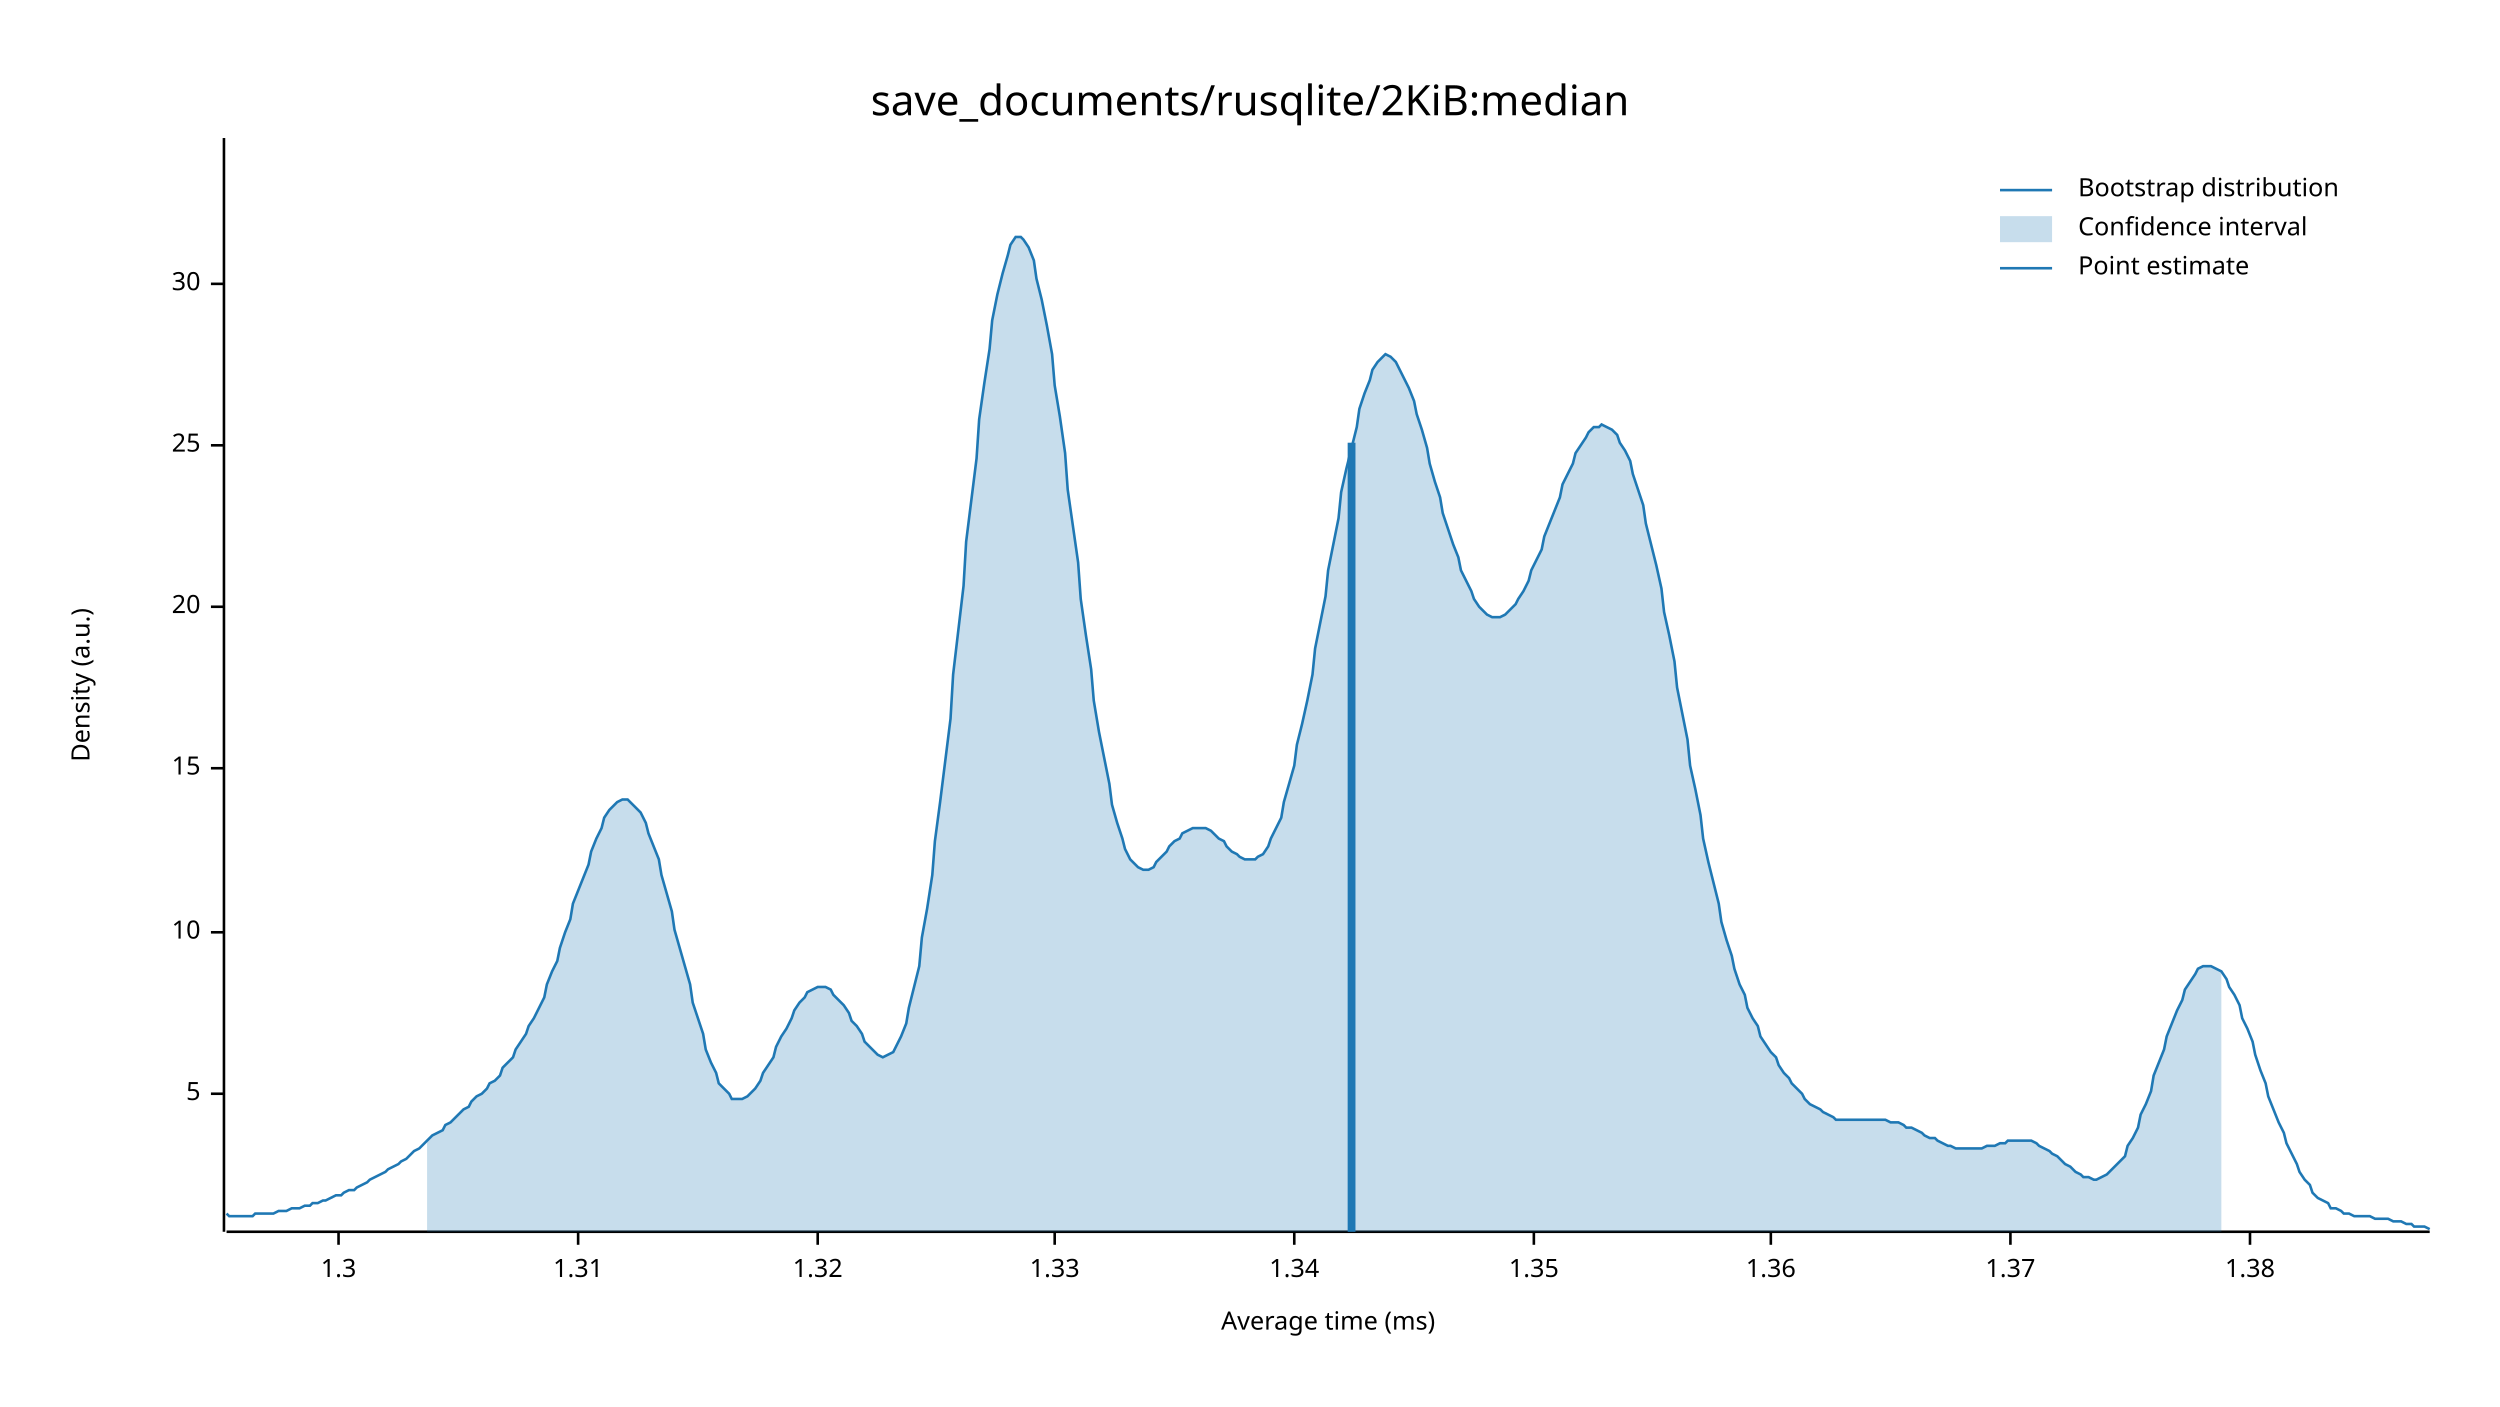
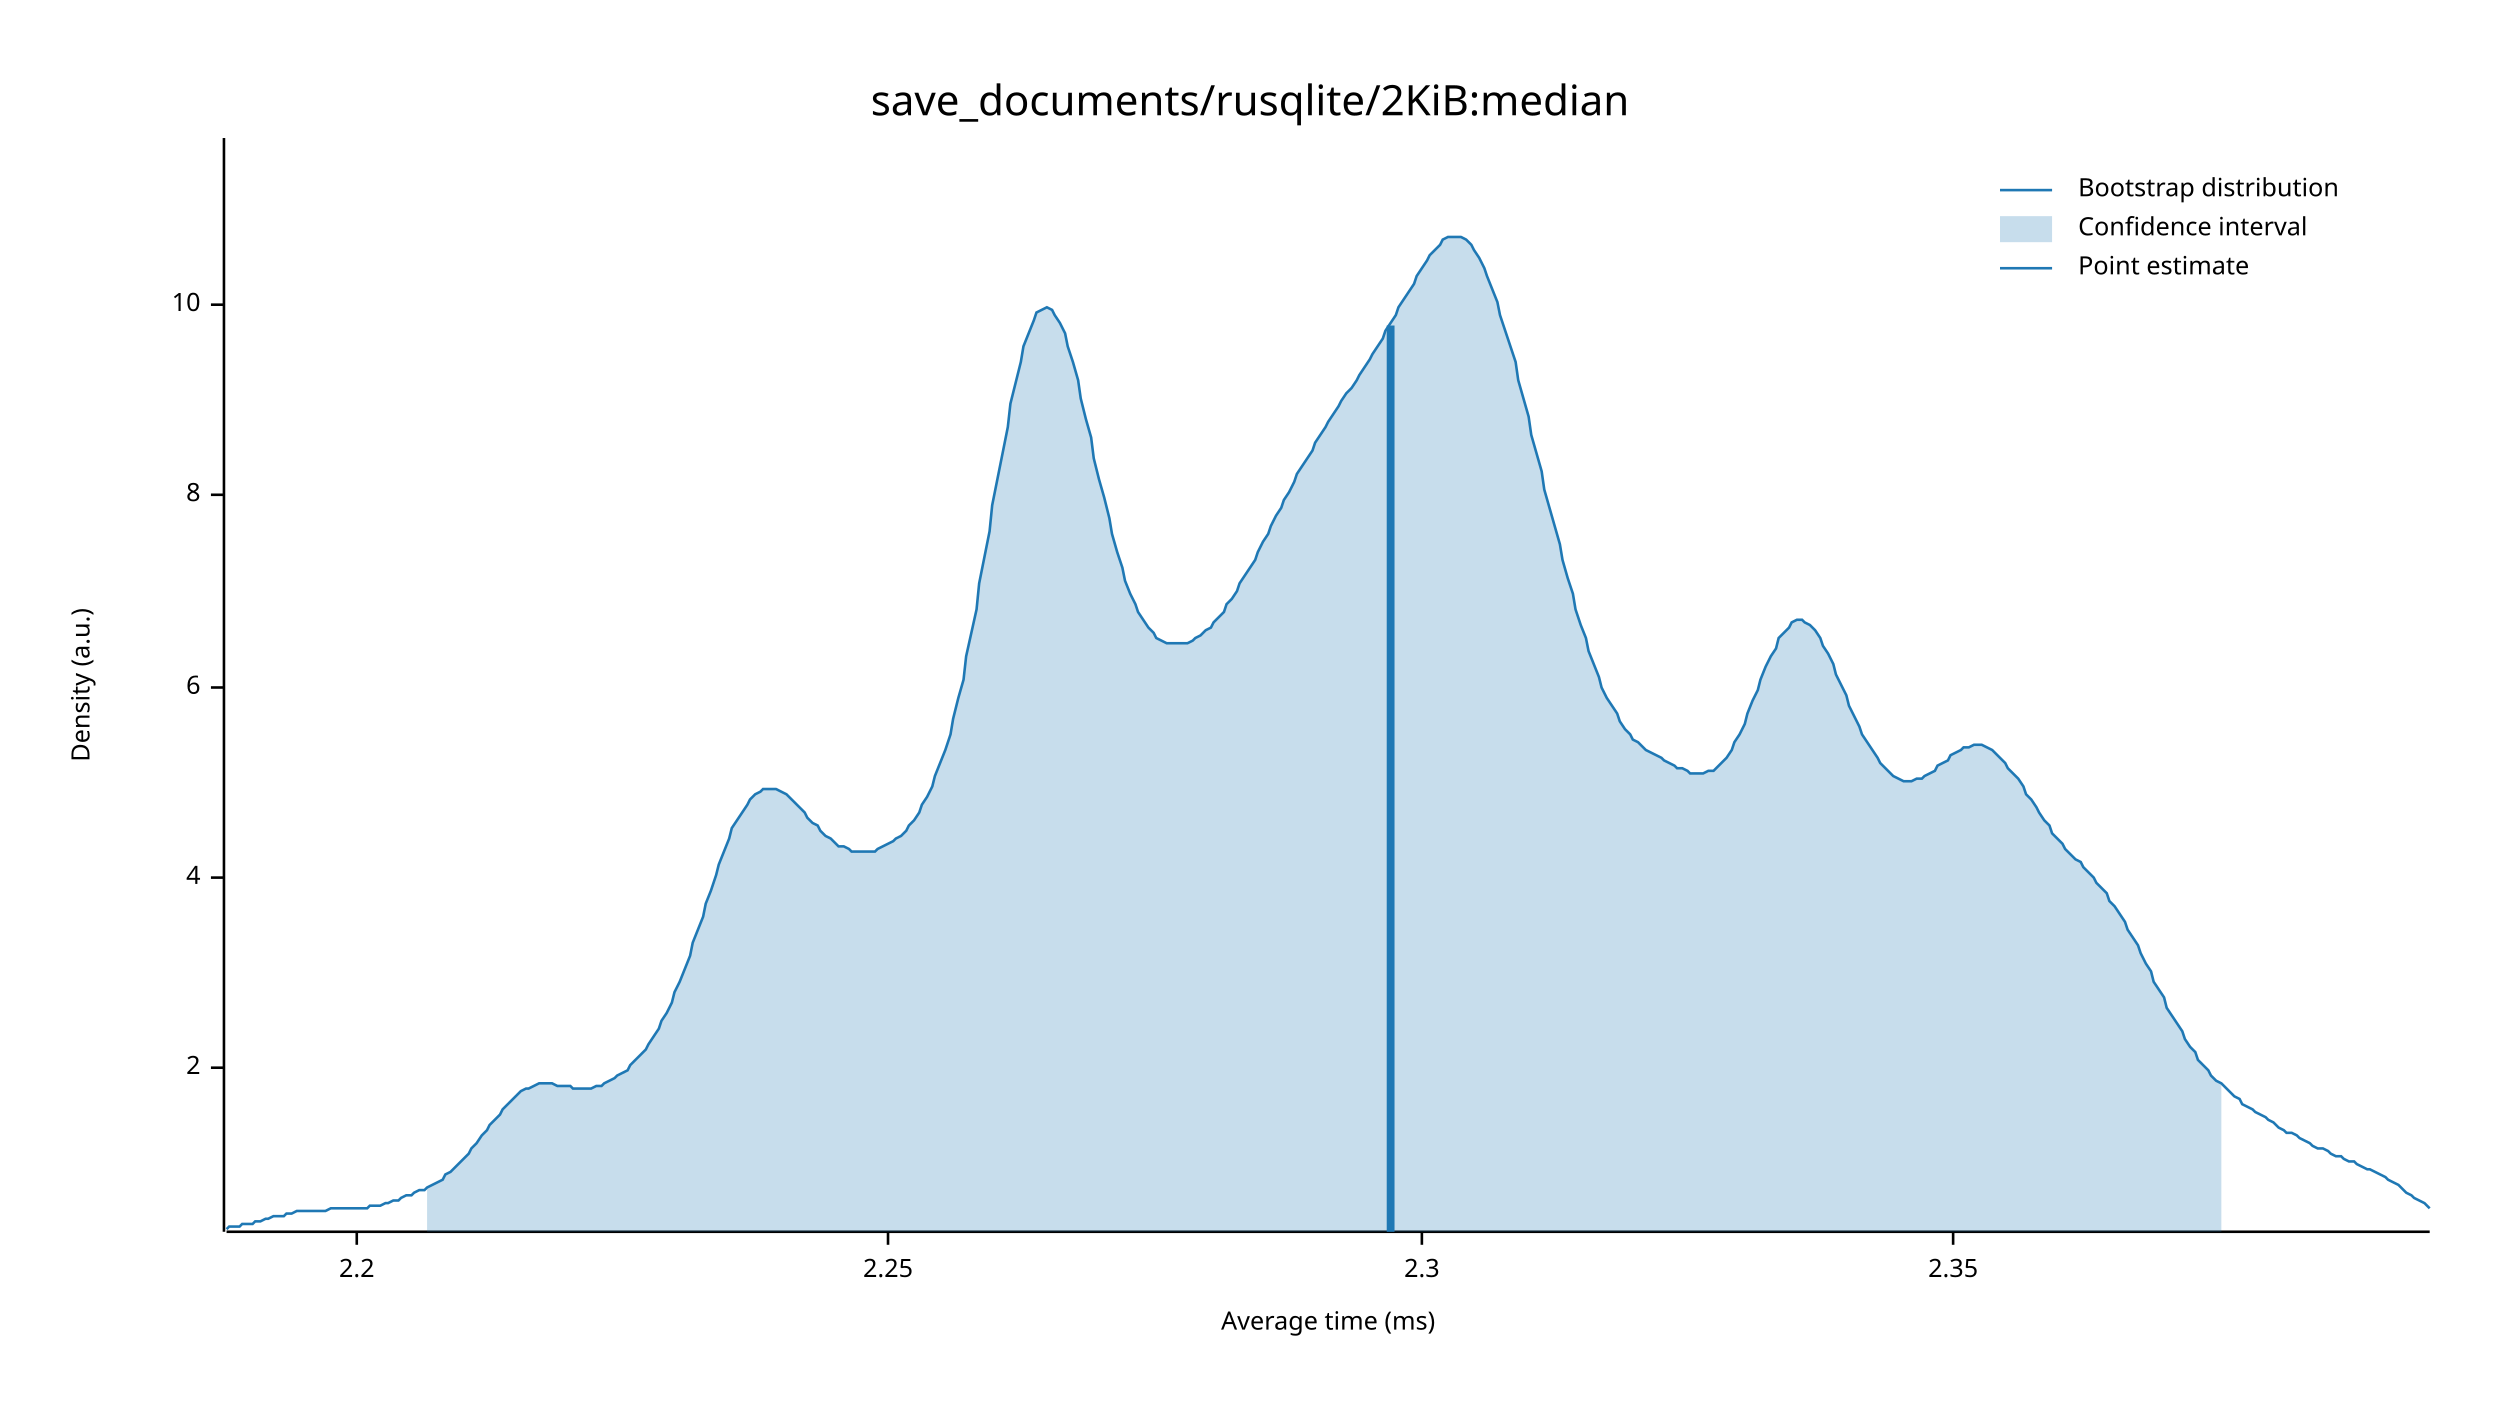
<svg xmlns="http://www.w3.org/2000/svg" width="960" height="540" viewBox="0 0 960 540">
  <text x="480" y="32" dy="0.76em" text-anchor="middle" font-family="sans-serif" font-size="16.129" opacity="1" fill="#000000">
save_documents/rusqlite/2KiB:median
</text>
  <text x="27" y="263" dy="0.76em" text-anchor="middle" font-family="sans-serif" font-size="9.677" opacity="1" fill="#000000" transform="rotate(270, 27, 263)">
Density (a.u.)
</text>
  <text x="510" y="513" dy="-0.5ex" text-anchor="middle" font-family="sans-serif" font-size="9.677" opacity="1" fill="#000000">
Average time (ms)
</text>
  <polyline fill="none" opacity="1" stroke="#000000" stroke-width="1" points="86,53 86,473 " />
-   <text x="77" y="420" dy="0.5ex" text-anchor="end" font-family="sans-serif" font-size="9.677" opacity="1" fill="#000000">
- 5
+   <text x="77" y="410" dy="0.5ex" text-anchor="end" font-family="sans-serif" font-size="9.677" opacity="1" fill="#000000">
+ 2
</text>
-   <polyline fill="none" opacity="1" stroke="#000000" stroke-width="1" points="81,420 86,420 " />
-   <text x="77" y="358" dy="0.5ex" text-anchor="end" font-family="sans-serif" font-size="9.677" opacity="1" fill="#000000">
+   <polyline fill="none" opacity="1" stroke="#000000" stroke-width="1" points="81,410 86,410 " />
+   <text x="77" y="337" dy="0.5ex" text-anchor="end" font-family="sans-serif" font-size="9.677" opacity="1" fill="#000000">
+ 4
+ </text>
+   <polyline fill="none" opacity="1" stroke="#000000" stroke-width="1" points="81,337 86,337 " />
+   <text x="77" y="264" dy="0.5ex" text-anchor="end" font-family="sans-serif" font-size="9.677" opacity="1" fill="#000000">
+ 6
+ </text>
+   <polyline fill="none" opacity="1" stroke="#000000" stroke-width="1" points="81,264 86,264 " />
+   <text x="77" y="190" dy="0.5ex" text-anchor="end" font-family="sans-serif" font-size="9.677" opacity="1" fill="#000000">
+ 8
+ </text>
+   <polyline fill="none" opacity="1" stroke="#000000" stroke-width="1" points="81,190 86,190 " />
+   <text x="77" y="117" dy="0.5ex" text-anchor="end" font-family="sans-serif" font-size="9.677" opacity="1" fill="#000000">
10
</text>
-   <polyline fill="none" opacity="1" stroke="#000000" stroke-width="1" points="81,358 86,358 " />
-   <text x="77" y="295" dy="0.5ex" text-anchor="end" font-family="sans-serif" font-size="9.677" opacity="1" fill="#000000">
- 15
+   <polyline fill="none" opacity="1" stroke="#000000" stroke-width="1" points="81,117 86,117 " />
+   <polyline fill="none" opacity="1" stroke="#000000" stroke-width="1" points="87,473 933,473 " />
+   <text x="137" y="483" dy="0.76em" text-anchor="middle" font-family="sans-serif" font-size="9.677" opacity="1" fill="#000000">
+ 2.2
</text>
-   <polyline fill="none" opacity="1" stroke="#000000" stroke-width="1" points="81,295 86,295 " />
-   <text x="77" y="233" dy="0.5ex" text-anchor="end" font-family="sans-serif" font-size="9.677" opacity="1" fill="#000000">
- 20
+   <polyline fill="none" opacity="1" stroke="#000000" stroke-width="1" points="137,473 137,478 " />
+   <text x="341" y="483" dy="0.76em" text-anchor="middle" font-family="sans-serif" font-size="9.677" opacity="1" fill="#000000">
+ 2.25
</text>
-   <polyline fill="none" opacity="1" stroke="#000000" stroke-width="1" points="81,233 86,233 " />
-   <text x="77" y="171" dy="0.5ex" text-anchor="end" font-family="sans-serif" font-size="9.677" opacity="1" fill="#000000">
- 25
+   <polyline fill="none" opacity="1" stroke="#000000" stroke-width="1" points="341,473 341,478 " />
+   <text x="546" y="483" dy="0.76em" text-anchor="middle" font-family="sans-serif" font-size="9.677" opacity="1" fill="#000000">
+ 2.3
</text>
-   <polyline fill="none" opacity="1" stroke="#000000" stroke-width="1" points="81,171 86,171 " />
-   <text x="77" y="109" dy="0.5ex" text-anchor="end" font-family="sans-serif" font-size="9.677" opacity="1" fill="#000000">
- 30
+   <polyline fill="none" opacity="1" stroke="#000000" stroke-width="1" points="546,473 546,478 " />
+   <text x="750" y="483" dy="0.76em" text-anchor="middle" font-family="sans-serif" font-size="9.677" opacity="1" fill="#000000">
+ 2.35
</text>
-   <polyline fill="none" opacity="1" stroke="#000000" stroke-width="1" points="81,109 86,109 " />
-   <polyline fill="none" opacity="1" stroke="#000000" stroke-width="1" points="87,473 933,473 " />
-   <text x="130" y="483" dy="0.76em" text-anchor="middle" font-family="sans-serif" font-size="9.677" opacity="1" fill="#000000">
- 1.3
- </text>
-   <polyline fill="none" opacity="1" stroke="#000000" stroke-width="1" points="130,473 130,478 " />
-   <text x="222" y="483" dy="0.76em" text-anchor="middle" font-family="sans-serif" font-size="9.677" opacity="1" fill="#000000">
- 1.31
- </text>
-   <polyline fill="none" opacity="1" stroke="#000000" stroke-width="1" points="222,473 222,478 " />
-   <text x="314" y="483" dy="0.76em" text-anchor="middle" font-family="sans-serif" font-size="9.677" opacity="1" fill="#000000">
- 1.32
- </text>
-   <polyline fill="none" opacity="1" stroke="#000000" stroke-width="1" points="314,473 314,478 " />
-   <text x="405" y="483" dy="0.76em" text-anchor="middle" font-family="sans-serif" font-size="9.677" opacity="1" fill="#000000">
- 1.33
- </text>
-   <polyline fill="none" opacity="1" stroke="#000000" stroke-width="1" points="405,473 405,478 " />
-   <text x="497" y="483" dy="0.76em" text-anchor="middle" font-family="sans-serif" font-size="9.677" opacity="1" fill="#000000">
- 1.34
- </text>
-   <polyline fill="none" opacity="1" stroke="#000000" stroke-width="1" points="497,473 497,478 " />
-   <text x="589" y="483" dy="0.76em" text-anchor="middle" font-family="sans-serif" font-size="9.677" opacity="1" fill="#000000">
- 1.35
- </text>
-   <polyline fill="none" opacity="1" stroke="#000000" stroke-width="1" points="589,473 589,478 " />
-   <text x="680" y="483" dy="0.76em" text-anchor="middle" font-family="sans-serif" font-size="9.677" opacity="1" fill="#000000">
- 1.36
- </text>
-   <polyline fill="none" opacity="1" stroke="#000000" stroke-width="1" points="680,473 680,478 " />
-   <text x="772" y="483" dy="0.76em" text-anchor="middle" font-family="sans-serif" font-size="9.677" opacity="1" fill="#000000">
- 1.37
- </text>
-   <polyline fill="none" opacity="1" stroke="#000000" stroke-width="1" points="772,473 772,478 " />
-   <text x="864" y="483" dy="0.76em" text-anchor="middle" font-family="sans-serif" font-size="9.677" opacity="1" fill="#000000">
- 1.38
- </text>
-   <polyline fill="none" opacity="1" stroke="#000000" stroke-width="1" points="864,473 864,478 " />
-   <polyline fill="none" opacity="1" stroke="#1F78B4" stroke-width="1" points="87,466 88,467 90,467 92,467 93,467 95,467 97,467 98,466 100,466 102,466 103,466 105,466 107,465 109,465 110,465 112,464 114,464 115,464 117,463 119,463 120,462 122,462 124,461 125,461 127,460 129,459 131,459 132,458 134,457 136,457 137,456 139,455 141,454 142,453 144,452 146,451 148,450 149,449 151,448 153,447 154,446 156,445 158,443 159,442 161,441 163,439 164,438 166,436 168,435 170,434 171,432 173,431 175,429 176,428 178,426 180,425 181,423 183,421 185,420 187,418 188,416 190,415 192,413 193,410 195,408 197,406 198,403 200,400 202,397 203,394 205,391 207,387 209,383 210,378 212,373 214,369 215,364 217,358 219,353 220,347 222,342 224,337 226,332 227,327 229,322 231,318 232,314 234,311 236,309 237,308 239,307 241,307 242,308 244,310 246,312 248,316 249,320 251,325 253,330 254,336 256,343 258,350 259,357 261,364 263,371 265,378 266,385 268,391 270,397 271,403 273,408 275,412 276,416 278,418 280,420 281,422 283,422 285,422 287,421 288,420 290,418 292,415 293,412 295,409 297,406 298,402 300,398 302,395 304,391 305,388 307,385 309,383 310,381 312,380 314,379 315,379 317,379 319,380 320,382 322,384 324,386 326,389 327,392 329,394 331,397 332,400 334,402 336,404 337,405 339,406 341,405 343,404 344,402 346,398 348,393 349,387 351,379 353,371 354,360 356,349 358,336 359,323 361,308 363,292 365,276 366,259 368,242 370,225 371,208 373,192 375,176 376,161 378,147 380,134 381,123 383,113 385,105 387,98 388,94 390,91 392,91 393,92 395,95 397,100 398,107 400,115 402,125 404,136 405,148 407,160 409,174 410,188 412,202 414,216 415,230 417,244 419,257 420,269 422,281 424,291 426,301 427,309 429,316 431,322 432,326 434,330 436,332 437,333 439,334 441,334 443,333 444,331 446,329 448,327 449,325 451,323 453,322 454,320 456,319 458,318 459,318 461,318 463,318 465,319 466,320 468,322 470,323 471,325 473,327 475,328 476,329 478,330 480,330 482,330 483,329 485,328 487,325 488,322 490,318 492,314 493,308 495,301 497,294 498,286 500,278 502,269 504,259 505,249 507,239 509,229 510,219 512,209 514,199 515,189 517,180 519,172 521,164 522,157 524,151 526,146 527,142 529,139 531,137 532,136 534,137 536,139 537,141 539,145 541,149 543,154 544,159 546,165 548,172 549,178 551,185 553,191 554,197 556,203 558,209 560,214 561,219 563,223 565,227 566,230 568,233 570,235 571,236 573,237 575,237 576,237 578,236 580,234 582,232 583,230 585,227 587,223 588,219 590,215 592,211 593,206 595,201 597,196 599,191 600,186 602,182 604,178 605,174 607,171 609,168 610,166 612,164 614,164 615,163 617,164 619,165 621,167 622,170 624,173 626,177 627,182 629,188 631,194 632,201 634,209 636,217 638,226 639,235 641,244 643,254 644,264 646,274 648,284 649,294 651,303 653,313 654,322 656,331 658,339 660,347 661,354 663,361 665,367 666,372 668,378 670,382 671,387 673,391 675,394 676,398 678,401 680,404 682,406 683,409 685,412 687,414 688,416 690,418 692,420 693,422 695,424 697,425 699,426 700,427 702,428 704,429 705,430 707,430 709,430 710,430 712,430 714,430 715,430 717,430 719,430 721,430 722,430 724,430 726,431 727,431 729,431 731,432 732,433 734,433 736,434 738,435 739,436 741,437 743,437 744,438 746,439 748,440 749,440 751,441 753,441 754,441 756,441 758,441 760,441 761,441 763,440 765,440 766,440 768,439 770,439 771,438 773,438 775,438 777,438 778,438 780,438 782,439 783,440 785,441 787,442 788,443 790,444 792,446 793,447 795,448 797,450 799,451 800,452 802,452 804,453 805,453 807,452 809,451 810,450 812,448 814,446 816,444 817,440 819,437 821,433 822,428 824,424 826,419 827,413 829,408 831,403 832,398 834,393 836,388 838,384 839,380 841,377 843,374 844,372 846,371 848,371 849,371 851,372 853,373 855,376 856,379 858,382 860,386 861,391 863,395 865,400 866,405 868,411 870,416 871,421 873,426 875,431 877,435 878,439 880,443 882,447 883,450 885,453 887,455 888,458 890,460 892,461 894,462 895,464 897,464 899,465 900,466 902,466 904,467 905,467 907,467 909,467 910,467 912,468 914,468 916,468 917,468 919,469 921,469 922,469 924,470 926,470 927,471 929,471 931,471 933,472 " />
-   <polygon opacity="0.25" fill="#1F78B4" points="164,438 166,436 168,435 170,434 171,432 173,431 175,429 176,428 178,426 180,425 181,423 183,421 185,420 187,418 188,416 190,415 192,413 193,410 195,408 197,406 198,403 200,400 202,397 203,394 205,391 207,387 209,383 210,378 212,373 214,369 215,364 217,358 219,353 220,347 222,342 224,337 226,332 227,327 229,322 231,318 232,314 234,311 236,309 237,308 239,307 241,307 242,308 244,310 246,312 248,316 249,320 251,325 253,330 254,336 256,343 258,350 259,357 261,364 263,371 265,378 266,385 268,391 270,397 271,403 273,408 275,412 276,416 278,418 280,420 281,422 283,422 285,422 287,421 288,420 290,418 292,415 293,412 295,409 297,406 298,402 300,398 302,395 304,391 305,388 307,385 309,383 310,381 312,380 314,379 315,379 317,379 319,380 320,382 322,384 324,386 326,389 327,392 329,394 331,397 332,400 334,402 336,404 337,405 339,406 341,405 343,404 344,402 346,398 348,393 349,387 351,379 353,371 354,360 356,349 358,336 359,323 361,308 363,292 365,276 366,259 368,242 370,225 371,208 373,192 375,176 376,161 378,147 380,134 381,123 383,113 385,105 387,98 388,94 390,91 392,91 393,92 395,95 397,100 398,107 400,115 402,125 404,136 405,148 407,160 409,174 410,188 412,202 414,216 415,230 417,244 419,257 420,269 422,281 424,291 426,301 427,309 429,316 431,322 432,326 434,330 436,332 437,333 439,334 441,334 443,333 444,331 446,329 448,327 449,325 451,323 453,322 454,320 456,319 458,318 459,318 461,318 463,318 465,319 466,320 468,322 470,323 471,325 473,327 475,328 476,329 478,330 480,330 482,330 483,329 485,328 487,325 488,322 490,318 492,314 493,308 495,301 497,294 498,286 500,278 502,269 504,259 505,249 507,239 509,229 510,219 512,209 514,199 515,189 517,180 519,172 521,164 522,157 524,151 526,146 527,142 529,139 531,137 532,136 534,137 536,139 537,141 539,145 541,149 543,154 544,159 546,165 548,172 549,178 551,185 553,191 554,197 556,203 558,209 560,214 561,219 563,223 565,227 566,230 568,233 570,235 571,236 573,237 575,237 576,237 578,236 580,234 582,232 583,230 585,227 587,223 588,219 590,215 592,211 593,206 595,201 597,196 599,191 600,186 602,182 604,178 605,174 607,171 609,168 610,166 612,164 614,164 615,163 617,164 619,165 621,167 622,170 624,173 626,177 627,182 629,188 631,194 632,201 634,209 636,217 638,226 639,235 641,244 643,254 644,264 646,274 648,284 649,294 651,303 653,313 654,322 656,331 658,339 660,347 661,354 663,361 665,367 666,372 668,378 670,382 671,387 673,391 675,394 676,398 678,401 680,404 682,406 683,409 685,412 687,414 688,416 690,418 692,420 693,422 695,424 697,425 699,426 700,427 702,428 704,429 705,430 707,430 709,430 710,430 712,430 714,430 715,430 717,430 719,430 721,430 722,430 724,430 726,431 727,431 729,431 731,432 732,433 734,433 736,434 738,435 739,436 741,437 743,437 744,438 746,439 748,440 749,440 751,441 753,441 754,441 756,441 758,441 760,441 761,441 763,440 765,440 766,440 768,439 770,439 771,438 773,438 775,438 777,438 778,438 780,438 782,439 783,440 785,441 787,442 788,443 790,444 792,446 793,447 795,448 797,450 799,451 800,452 802,452 804,453 805,453 807,452 809,451 810,450 812,448 814,446 816,444 817,440 819,437 821,433 822,428 824,424 826,419 827,413 829,408 831,403 832,398 834,393 836,388 838,384 839,380 841,377 843,374 844,372 846,371 848,371 849,371 851,372 853,373 853,473 164,473 " />
-   <polyline fill="none" opacity="1" stroke="#1F78B4" stroke-width="3" points="519,473 519,170 " />
+   <polyline fill="none" opacity="1" stroke="#000000" stroke-width="1" points="750,473 750,478 " />
+   <polyline fill="none" opacity="1" stroke="#1F78B4" stroke-width="1" points="87,472 88,471 90,471 92,471 93,470 95,470 97,470 98,469 100,469 102,468 103,468 105,467 107,467 109,467 110,466 112,466 114,465 115,465 117,465 119,465 120,465 122,465 124,465 125,465 127,464 129,464 131,464 132,464 134,464 136,464 137,464 139,464 141,464 142,463 144,463 146,463 148,462 149,462 151,461 153,461 154,460 156,459 158,459 159,458 161,457 163,457 164,456 166,455 168,454 170,453 171,451 173,450 175,448 176,447 178,445 180,443 181,441 183,439 185,436 187,434 188,432 190,430 192,428 193,426 195,424 197,422 198,421 200,419 202,418 203,418 205,417 207,416 209,416 210,416 212,416 214,417 215,417 217,417 219,417 220,418 222,418 224,418 226,418 227,418 229,417 231,417 232,416 234,415 236,414 237,413 239,412 241,411 242,409 244,407 246,405 248,403 249,401 251,398 253,395 254,392 256,389 258,385 259,381 261,377 263,372 265,367 266,362 268,357 270,352 271,347 273,342 275,336 276,332 278,327 280,322 281,318 283,315 285,312 287,309 288,307 290,305 292,304 293,303 295,303 297,303 298,303 300,304 302,305 304,307 305,308 307,310 309,312 310,314 312,316 314,317 315,319 317,321 319,322 320,323 322,325 324,325 326,326 327,327 329,327 331,327 332,327 334,327 336,327 337,326 339,325 341,324 343,323 344,322 346,321 348,319 349,317 351,315 353,312 354,309 356,306 358,302 359,298 361,293 363,288 365,282 366,276 368,268 370,261 371,252 373,243 375,234 376,224 378,214 380,204 381,194 383,184 385,174 387,164 388,155 390,147 392,139 393,133 395,128 397,123 398,120 400,119 402,118 404,119 405,121 407,124 409,128 410,133 412,139 414,146 415,153 417,161 419,168 420,176 422,184 424,191 426,199 427,205 429,212 431,218 432,223 434,228 436,232 437,235 439,238 441,241 443,243 444,245 446,246 448,247 449,247 451,247 453,247 454,247 456,247 458,246 459,245 461,244 463,242 465,241 466,239 468,237 470,235 471,232 473,230 475,227 476,224 478,221 480,218 482,215 483,212 485,208 487,205 488,202 490,198 492,195 493,192 495,189 497,185 498,182 500,179 502,176 504,173 505,170 507,167 509,164 510,162 512,159 514,156 515,154 517,151 519,149 521,146 522,144 524,141 526,138 527,136 529,133 531,130 532,127 534,124 536,121 537,118 539,115 541,112 543,109 544,106 546,103 548,100 549,98 551,96 553,94 554,92 556,91 558,91 560,91 561,91 563,92 565,94 566,96 568,99 570,103 571,106 573,111 575,116 576,121 578,127 580,133 582,139 583,146 585,153 587,160 588,167 590,174 592,181 593,188 595,195 597,202 599,209 600,215 602,222 604,228 605,234 607,240 609,245 610,250 612,255 614,260 615,264 617,268 619,271 621,274 622,277 624,280 626,282 627,284 629,285 631,287 632,288 634,289 636,290 638,291 639,292 641,293 643,294 644,295 646,295 648,296 649,297 651,297 653,297 654,297 656,296 658,296 660,294 661,293 663,291 665,288 666,285 668,282 670,278 671,274 673,269 675,265 676,261 678,256 680,252 682,249 683,245 685,243 687,241 688,239 690,238 692,238 693,239 695,240 697,242 699,245 700,248 702,251 704,255 705,259 707,263 709,267 710,271 712,275 714,279 715,282 717,285 719,288 721,291 722,293 724,295 726,297 727,298 729,299 731,300 732,300 734,300 736,299 738,299 739,298 741,297 743,296 744,294 746,293 748,292 749,290 751,289 753,288 754,287 756,287 758,286 760,286 761,286 763,287 765,288 766,289 768,291 770,293 771,295 773,297 775,299 777,302 778,305 780,307 782,310 783,312 785,315 787,317 788,320 790,322 792,324 793,326 795,328 797,330 799,331 800,333 802,335 804,337 805,339 807,341 809,343 810,346 812,348 814,351 816,354 817,357 819,360 821,363 822,366 824,370 826,373 827,377 829,380 831,383 832,387 834,390 836,393 838,396 839,399 841,402 843,404 844,407 846,409 848,411 849,413 851,415 853,416 855,418 856,419 858,421 860,422 861,424 863,425 865,426 866,427 868,428 870,429 871,430 873,431 875,433 877,434 878,435 880,435 882,436 883,437 885,438 887,439 888,440 890,441 892,441 894,442 895,443 897,444 899,444 900,445 902,446 904,446 905,447 907,448 909,449 910,449 912,450 914,451 916,452 917,453 919,454 921,455 922,456 924,458 926,459 927,460 929,461 931,462 933,464 " />
+   <polygon opacity="0.25" fill="#1F78B4" points="164,456 166,455 168,454 170,453 171,451 173,450 175,448 176,447 178,445 180,443 181,441 183,439 185,436 187,434 188,432 190,430 192,428 193,426 195,424 197,422 198,421 200,419 202,418 203,418 205,417 207,416 209,416 210,416 212,416 214,417 215,417 217,417 219,417 220,418 222,418 224,418 226,418 227,418 229,417 231,417 232,416 234,415 236,414 237,413 239,412 241,411 242,409 244,407 246,405 248,403 249,401 251,398 253,395 254,392 256,389 258,385 259,381 261,377 263,372 265,367 266,362 268,357 270,352 271,347 273,342 275,336 276,332 278,327 280,322 281,318 283,315 285,312 287,309 288,307 290,305 292,304 293,303 295,303 297,303 298,303 300,304 302,305 304,307 305,308 307,310 309,312 310,314 312,316 314,317 315,319 317,321 319,322 320,323 322,325 324,325 326,326 327,327 329,327 331,327 332,327 334,327 336,327 337,326 339,325 341,324 343,323 344,322 346,321 348,319 349,317 351,315 353,312 354,309 356,306 358,302 359,298 361,293 363,288 365,282 366,276 368,268 370,261 371,252 373,243 375,234 376,224 378,214 380,204 381,194 383,184 385,174 387,164 388,155 390,147 392,139 393,133 395,128 397,123 398,120 400,119 402,118 404,119 405,121 407,124 409,128 410,133 412,139 414,146 415,153 417,161 419,168 420,176 422,184 424,191 426,199 427,205 429,212 431,218 432,223 434,228 436,232 437,235 439,238 441,241 443,243 444,245 446,246 448,247 449,247 451,247 453,247 454,247 456,247 458,246 459,245 461,244 463,242 465,241 466,239 468,237 470,235 471,232 473,230 475,227 476,224 478,221 480,218 482,215 483,212 485,208 487,205 488,202 490,198 492,195 493,192 495,189 497,185 498,182 500,179 502,176 504,173 505,170 507,167 509,164 510,162 512,159 514,156 515,154 517,151 519,149 521,146 522,144 524,141 526,138 527,136 529,133 531,130 532,127 534,124 536,121 537,118 539,115 541,112 543,109 544,106 546,103 548,100 549,98 551,96 553,94 554,92 556,91 558,91 560,91 561,91 563,92 565,94 566,96 568,99 570,103 571,106 573,111 575,116 576,121 578,127 580,133 582,139 583,146 585,153 587,160 588,167 590,174 592,181 593,188 595,195 597,202 599,209 600,215 602,222 604,228 605,234 607,240 609,245 610,250 612,255 614,260 615,264 617,268 619,271 621,274 622,277 624,280 626,282 627,284 629,285 631,287 632,288 634,289 636,290 638,291 639,292 641,293 643,294 644,295 646,295 648,296 649,297 651,297 653,297 654,297 656,296 658,296 660,294 661,293 663,291 665,288 666,285 668,282 670,278 671,274 673,269 675,265 676,261 678,256 680,252 682,249 683,245 685,243 687,241 688,239 690,238 692,238 693,239 695,240 697,242 699,245 700,248 702,251 704,255 705,259 707,263 709,267 710,271 712,275 714,279 715,282 717,285 719,288 721,291 722,293 724,295 726,297 727,298 729,299 731,300 732,300 734,300 736,299 738,299 739,298 741,297 743,296 744,294 746,293 748,292 749,290 751,289 753,288 754,287 756,287 758,286 760,286 761,286 763,287 765,288 766,289 768,291 770,293 771,295 773,297 775,299 777,302 778,305 780,307 782,310 783,312 785,315 787,317 788,320 790,322 792,324 793,326 795,328 797,330 799,331 800,333 802,335 804,337 805,339 807,341 809,343 810,346 812,348 814,351 816,354 817,357 819,360 821,363 822,366 824,370 826,373 827,377 829,380 831,383 832,387 834,390 836,393 838,396 839,399 841,402 843,404 844,407 846,409 848,411 849,413 851,415 853,416 853,473 164,473 " />
+   <polyline fill="none" opacity="1" stroke="#1F78B4" stroke-width="3" points="534,473 534,125 " />
  <text x="798" y="68" dy="0.76em" text-anchor="start" font-family="sans-serif" font-size="9.677" opacity="1" fill="#000000">
Bootstrap distribution
</text>
  <text x="798" y="83" dy="0.76em" text-anchor="start" font-family="sans-serif" font-size="9.677" opacity="1" fill="#000000">
Confidence interval
</text>
  <text x="798" y="98" dy="0.76em" text-anchor="start" font-family="sans-serif" font-size="9.677" opacity="1" fill="#000000">
Point estimate
</text>
  <polyline fill="none" opacity="1" stroke="#1F78B4" stroke-width="1" points="768,73 788,73 " />
  <rect x="768" y="83" width="20" height="10" opacity="0.25" fill="#1F78B4" stroke="none" />
  <polyline fill="none" opacity="1" stroke="#1F78B4" stroke-width="1" points="768,103 788,103 " />
</svg>
